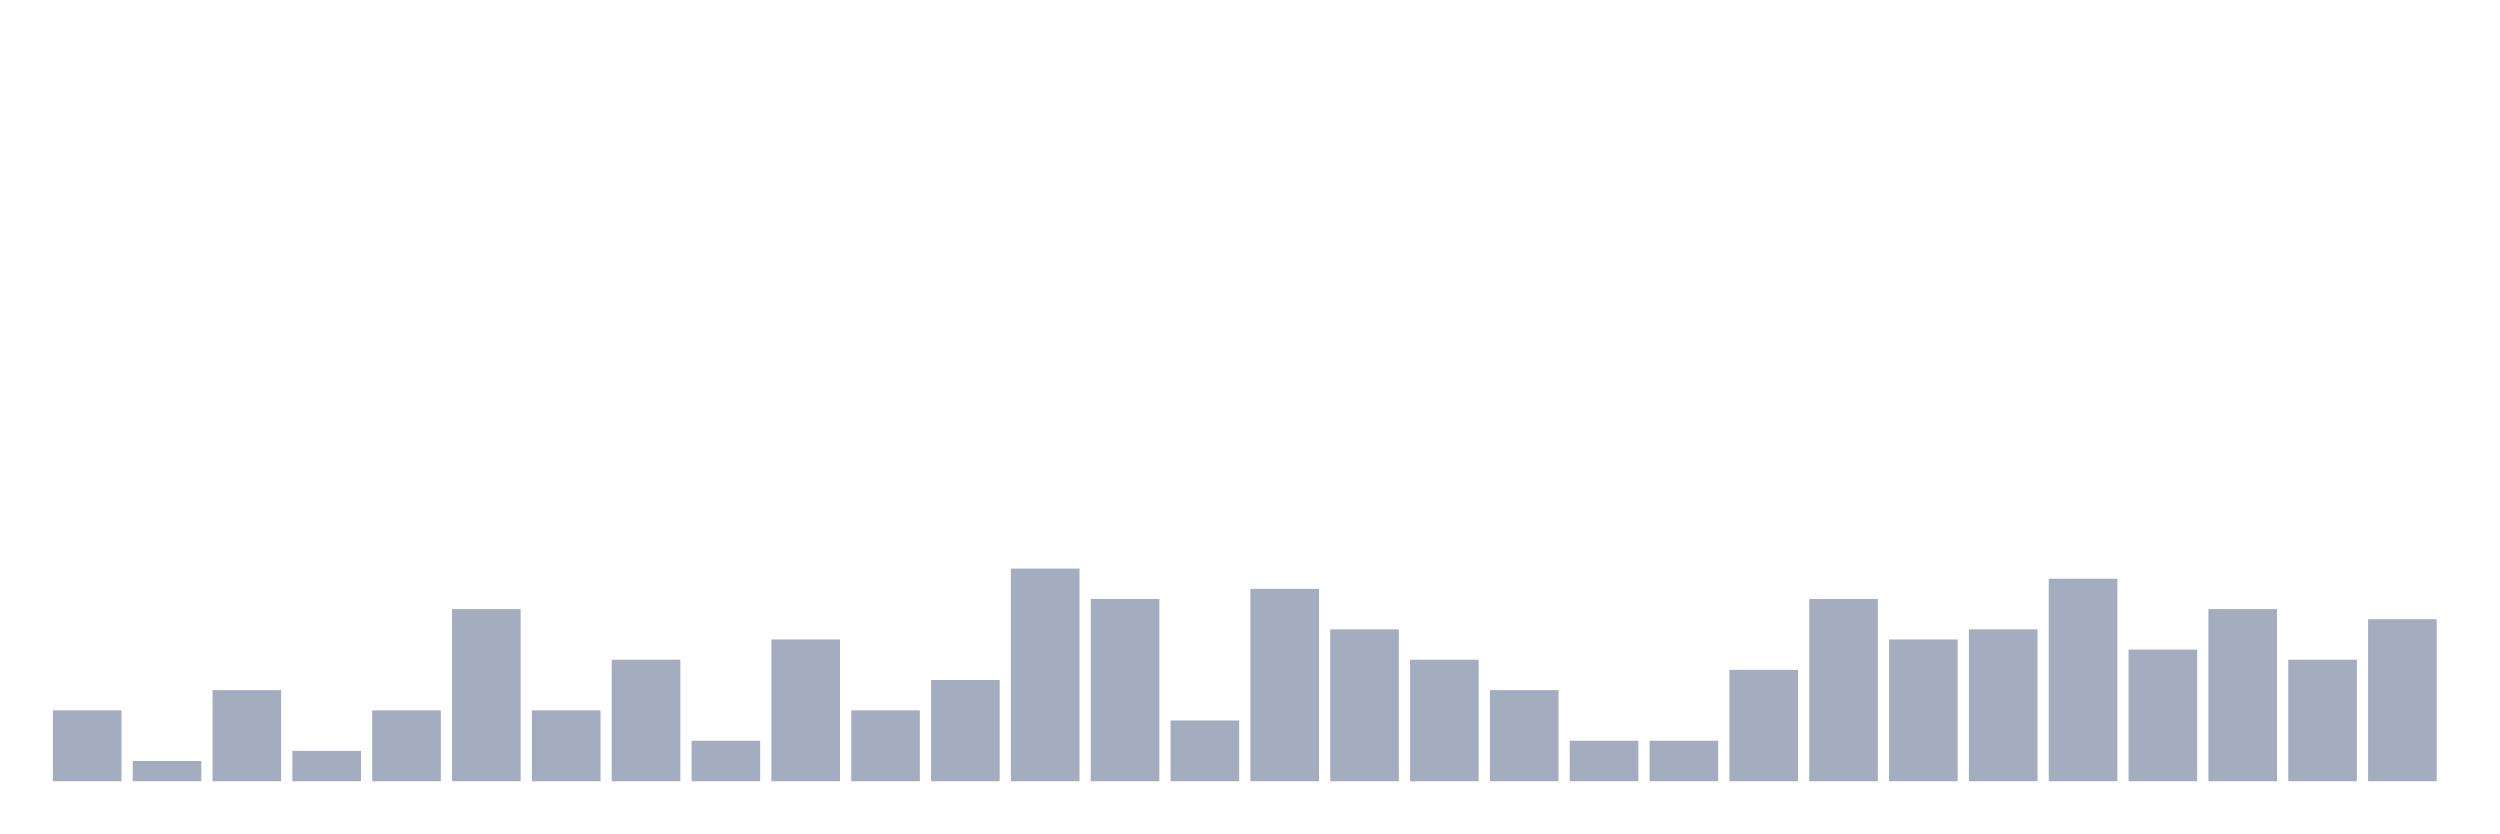
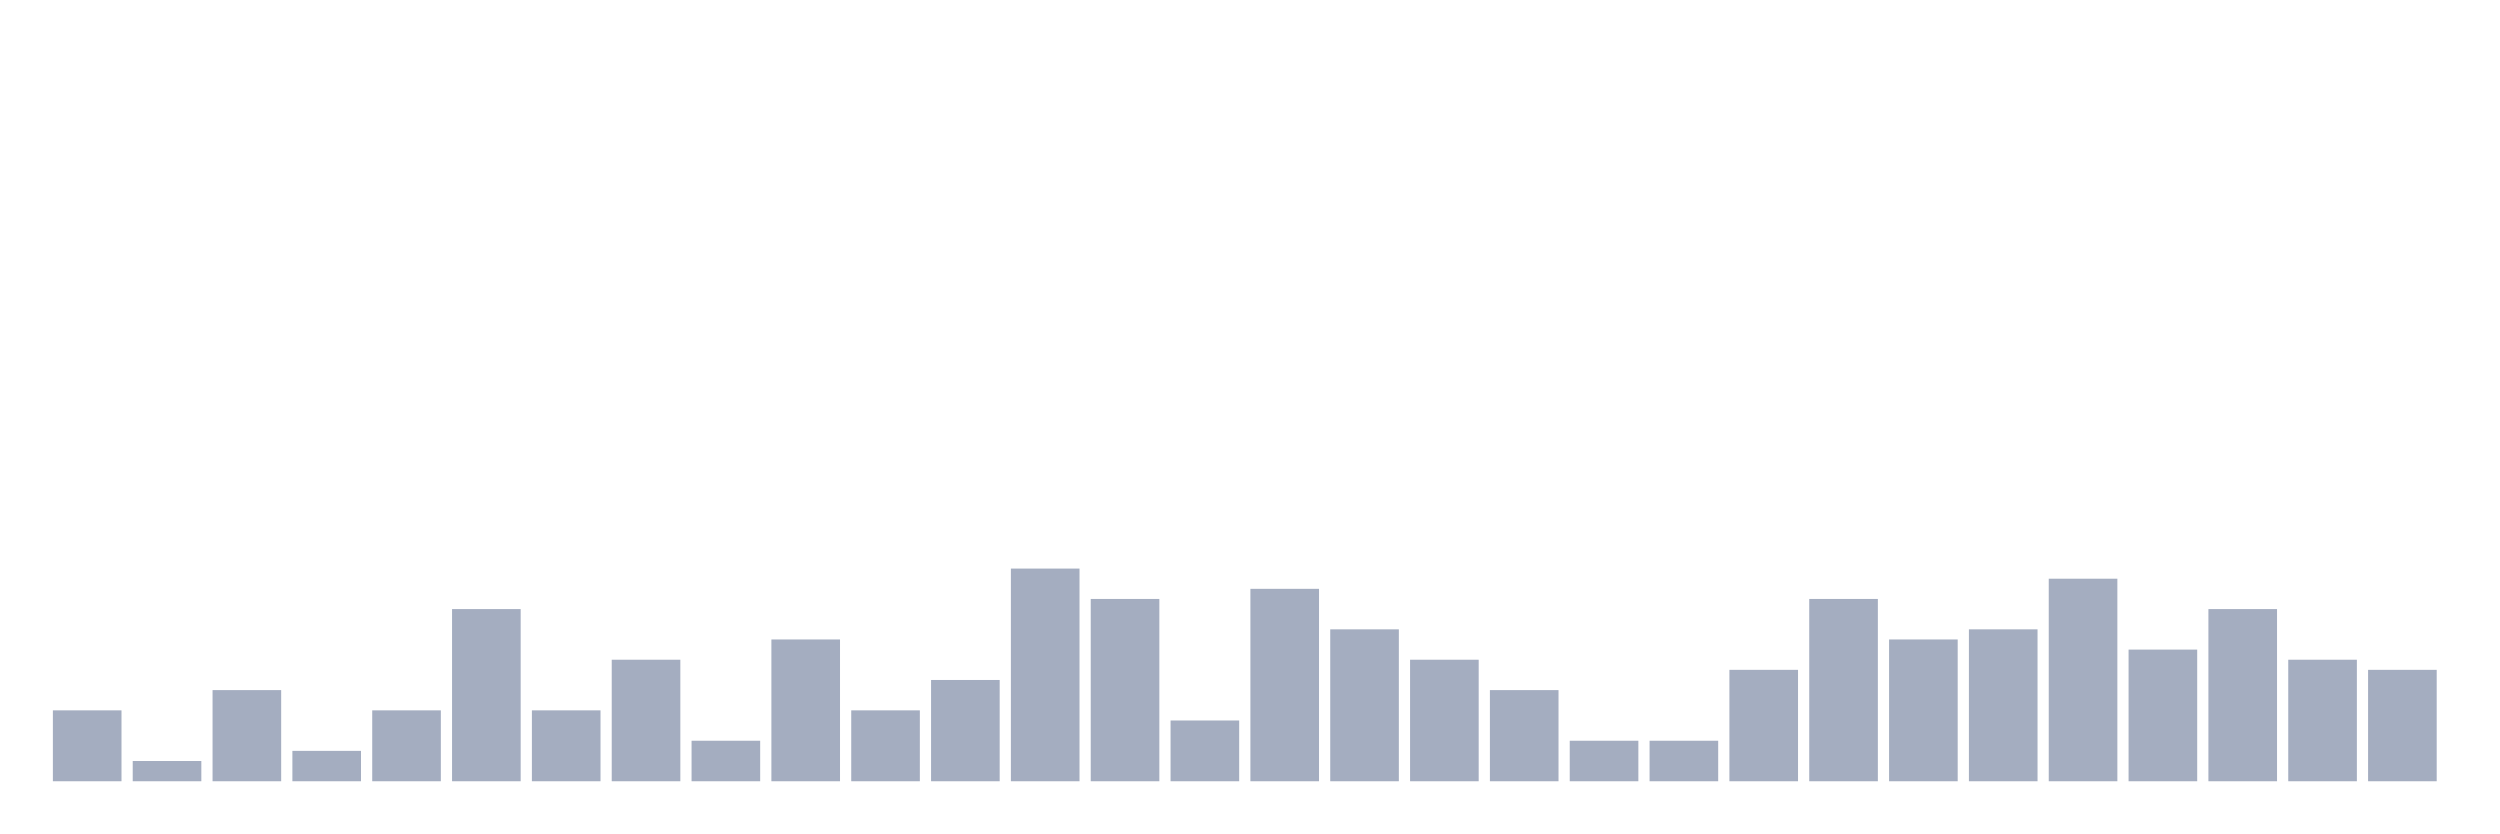
<svg xmlns="http://www.w3.org/2000/svg" viewBox="0 0 480 160">
  <g transform="translate(10,10)">
    <rect class="bar" x="0.153" width="13.175" y="126.389" height="13.611" fill="rgb(164,173,192)" />
    <rect class="bar" x="15.482" width="13.175" y="136.111" height="3.889" fill="rgb(164,173,192)" />
    <rect class="bar" x="30.81" width="13.175" y="122.5" height="17.5" fill="rgb(164,173,192)" />
    <rect class="bar" x="46.138" width="13.175" y="134.167" height="5.833" fill="rgb(164,173,192)" />
    <rect class="bar" x="61.466" width="13.175" y="126.389" height="13.611" fill="rgb(164,173,192)" />
    <rect class="bar" x="76.794" width="13.175" y="106.944" height="33.056" fill="rgb(164,173,192)" />
    <rect class="bar" x="92.123" width="13.175" y="126.389" height="13.611" fill="rgb(164,173,192)" />
    <rect class="bar" x="107.451" width="13.175" y="116.667" height="23.333" fill="rgb(164,173,192)" />
    <rect class="bar" x="122.779" width="13.175" y="132.222" height="7.778" fill="rgb(164,173,192)" />
    <rect class="bar" x="138.107" width="13.175" y="112.778" height="27.222" fill="rgb(164,173,192)" />
    <rect class="bar" x="153.436" width="13.175" y="126.389" height="13.611" fill="rgb(164,173,192)" />
    <rect class="bar" x="168.764" width="13.175" y="120.556" height="19.444" fill="rgb(164,173,192)" />
    <rect class="bar" x="184.092" width="13.175" y="99.167" height="40.833" fill="rgb(164,173,192)" />
    <rect class="bar" x="199.42" width="13.175" y="105" height="35" fill="rgb(164,173,192)" />
    <rect class="bar" x="214.748" width="13.175" y="128.333" height="11.667" fill="rgb(164,173,192)" />
    <rect class="bar" x="230.077" width="13.175" y="103.056" height="36.944" fill="rgb(164,173,192)" />
    <rect class="bar" x="245.405" width="13.175" y="110.833" height="29.167" fill="rgb(164,173,192)" />
    <rect class="bar" x="260.733" width="13.175" y="116.667" height="23.333" fill="rgb(164,173,192)" />
    <rect class="bar" x="276.061" width="13.175" y="122.5" height="17.5" fill="rgb(164,173,192)" />
    <rect class="bar" x="291.39" width="13.175" y="132.222" height="7.778" fill="rgb(164,173,192)" />
    <rect class="bar" x="306.718" width="13.175" y="132.222" height="7.778" fill="rgb(164,173,192)" />
    <rect class="bar" x="322.046" width="13.175" y="118.611" height="21.389" fill="rgb(164,173,192)" />
    <rect class="bar" x="337.374" width="13.175" y="105" height="35" fill="rgb(164,173,192)" />
    <rect class="bar" x="352.702" width="13.175" y="112.778" height="27.222" fill="rgb(164,173,192)" />
    <rect class="bar" x="368.031" width="13.175" y="110.833" height="29.167" fill="rgb(164,173,192)" />
    <rect class="bar" x="383.359" width="13.175" y="101.111" height="38.889" fill="rgb(164,173,192)" />
    <rect class="bar" x="398.687" width="13.175" y="114.722" height="25.278" fill="rgb(164,173,192)" />
    <rect class="bar" x="414.015" width="13.175" y="106.944" height="33.056" fill="rgb(164,173,192)" />
    <rect class="bar" x="429.344" width="13.175" y="116.667" height="23.333" fill="rgb(164,173,192)" />
-     <rect class="bar" x="444.672" width="13.175" y="108.889" height="31.111" fill="rgb(164,173,192)" />
+     <rect class="bar" x="444.672" width="13.175" y="118.611" height="21.389" fill="rgb(164,173,192)" />
  </g>
</svg>
